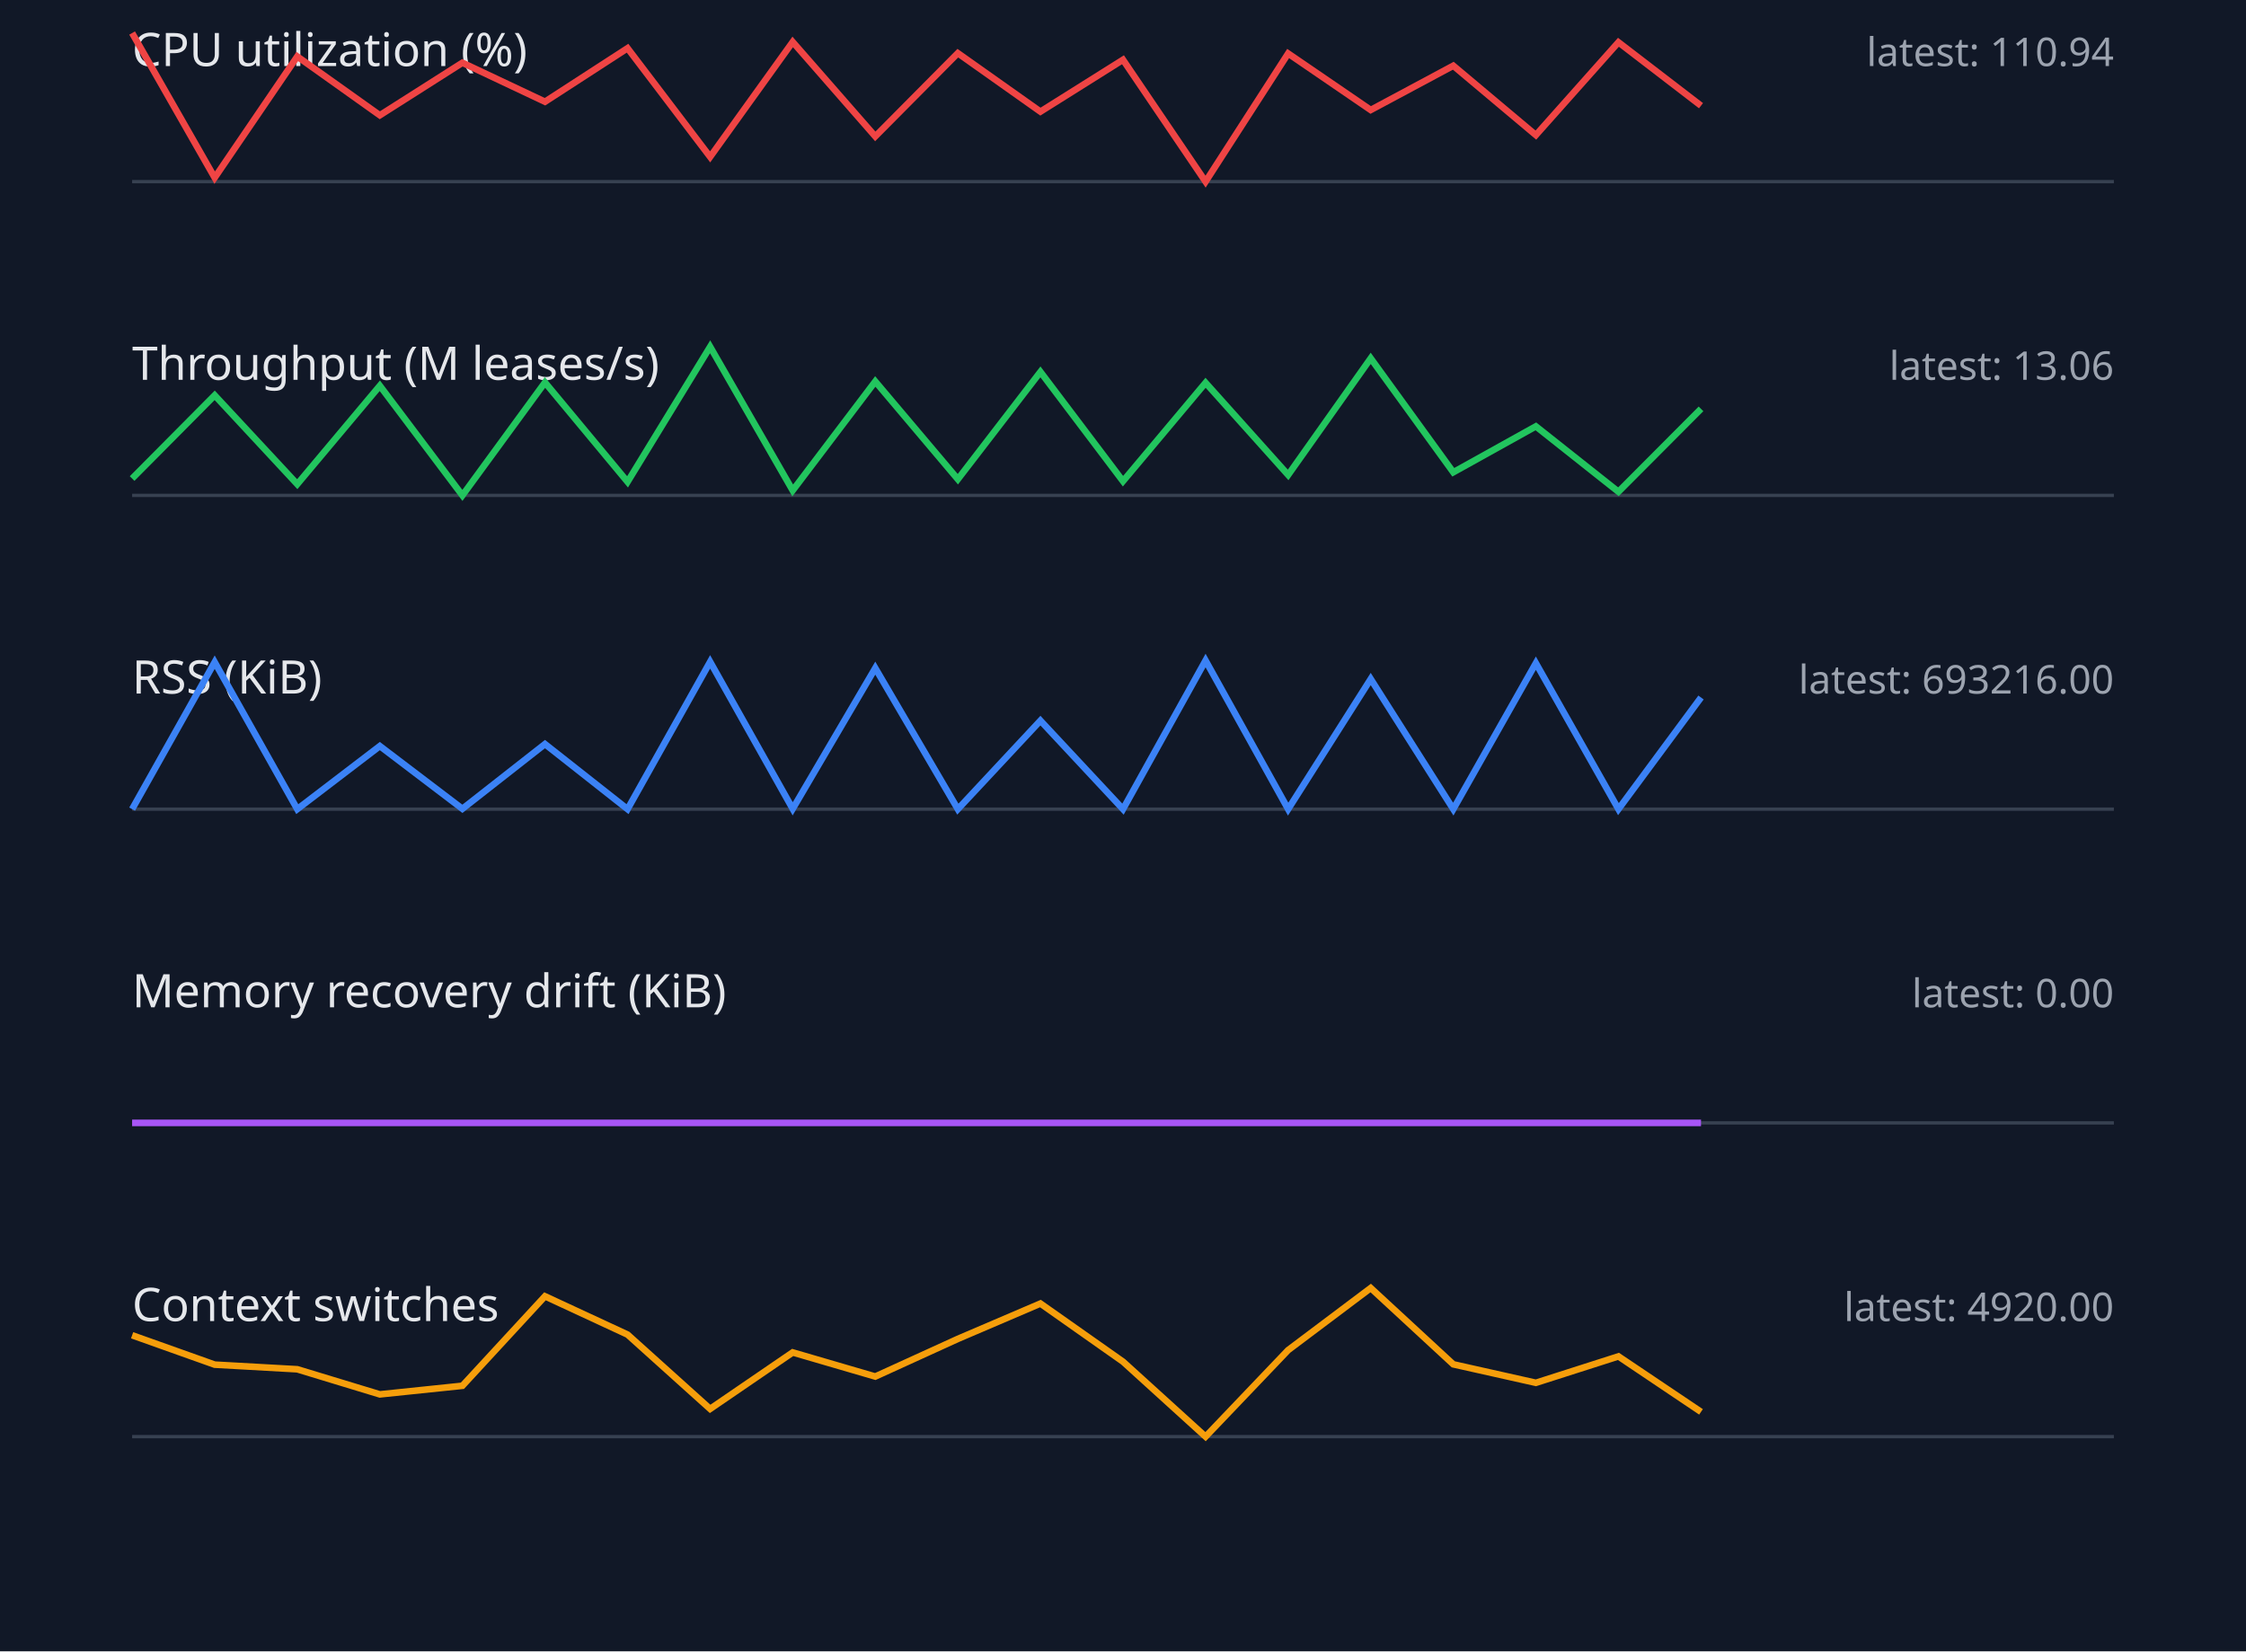
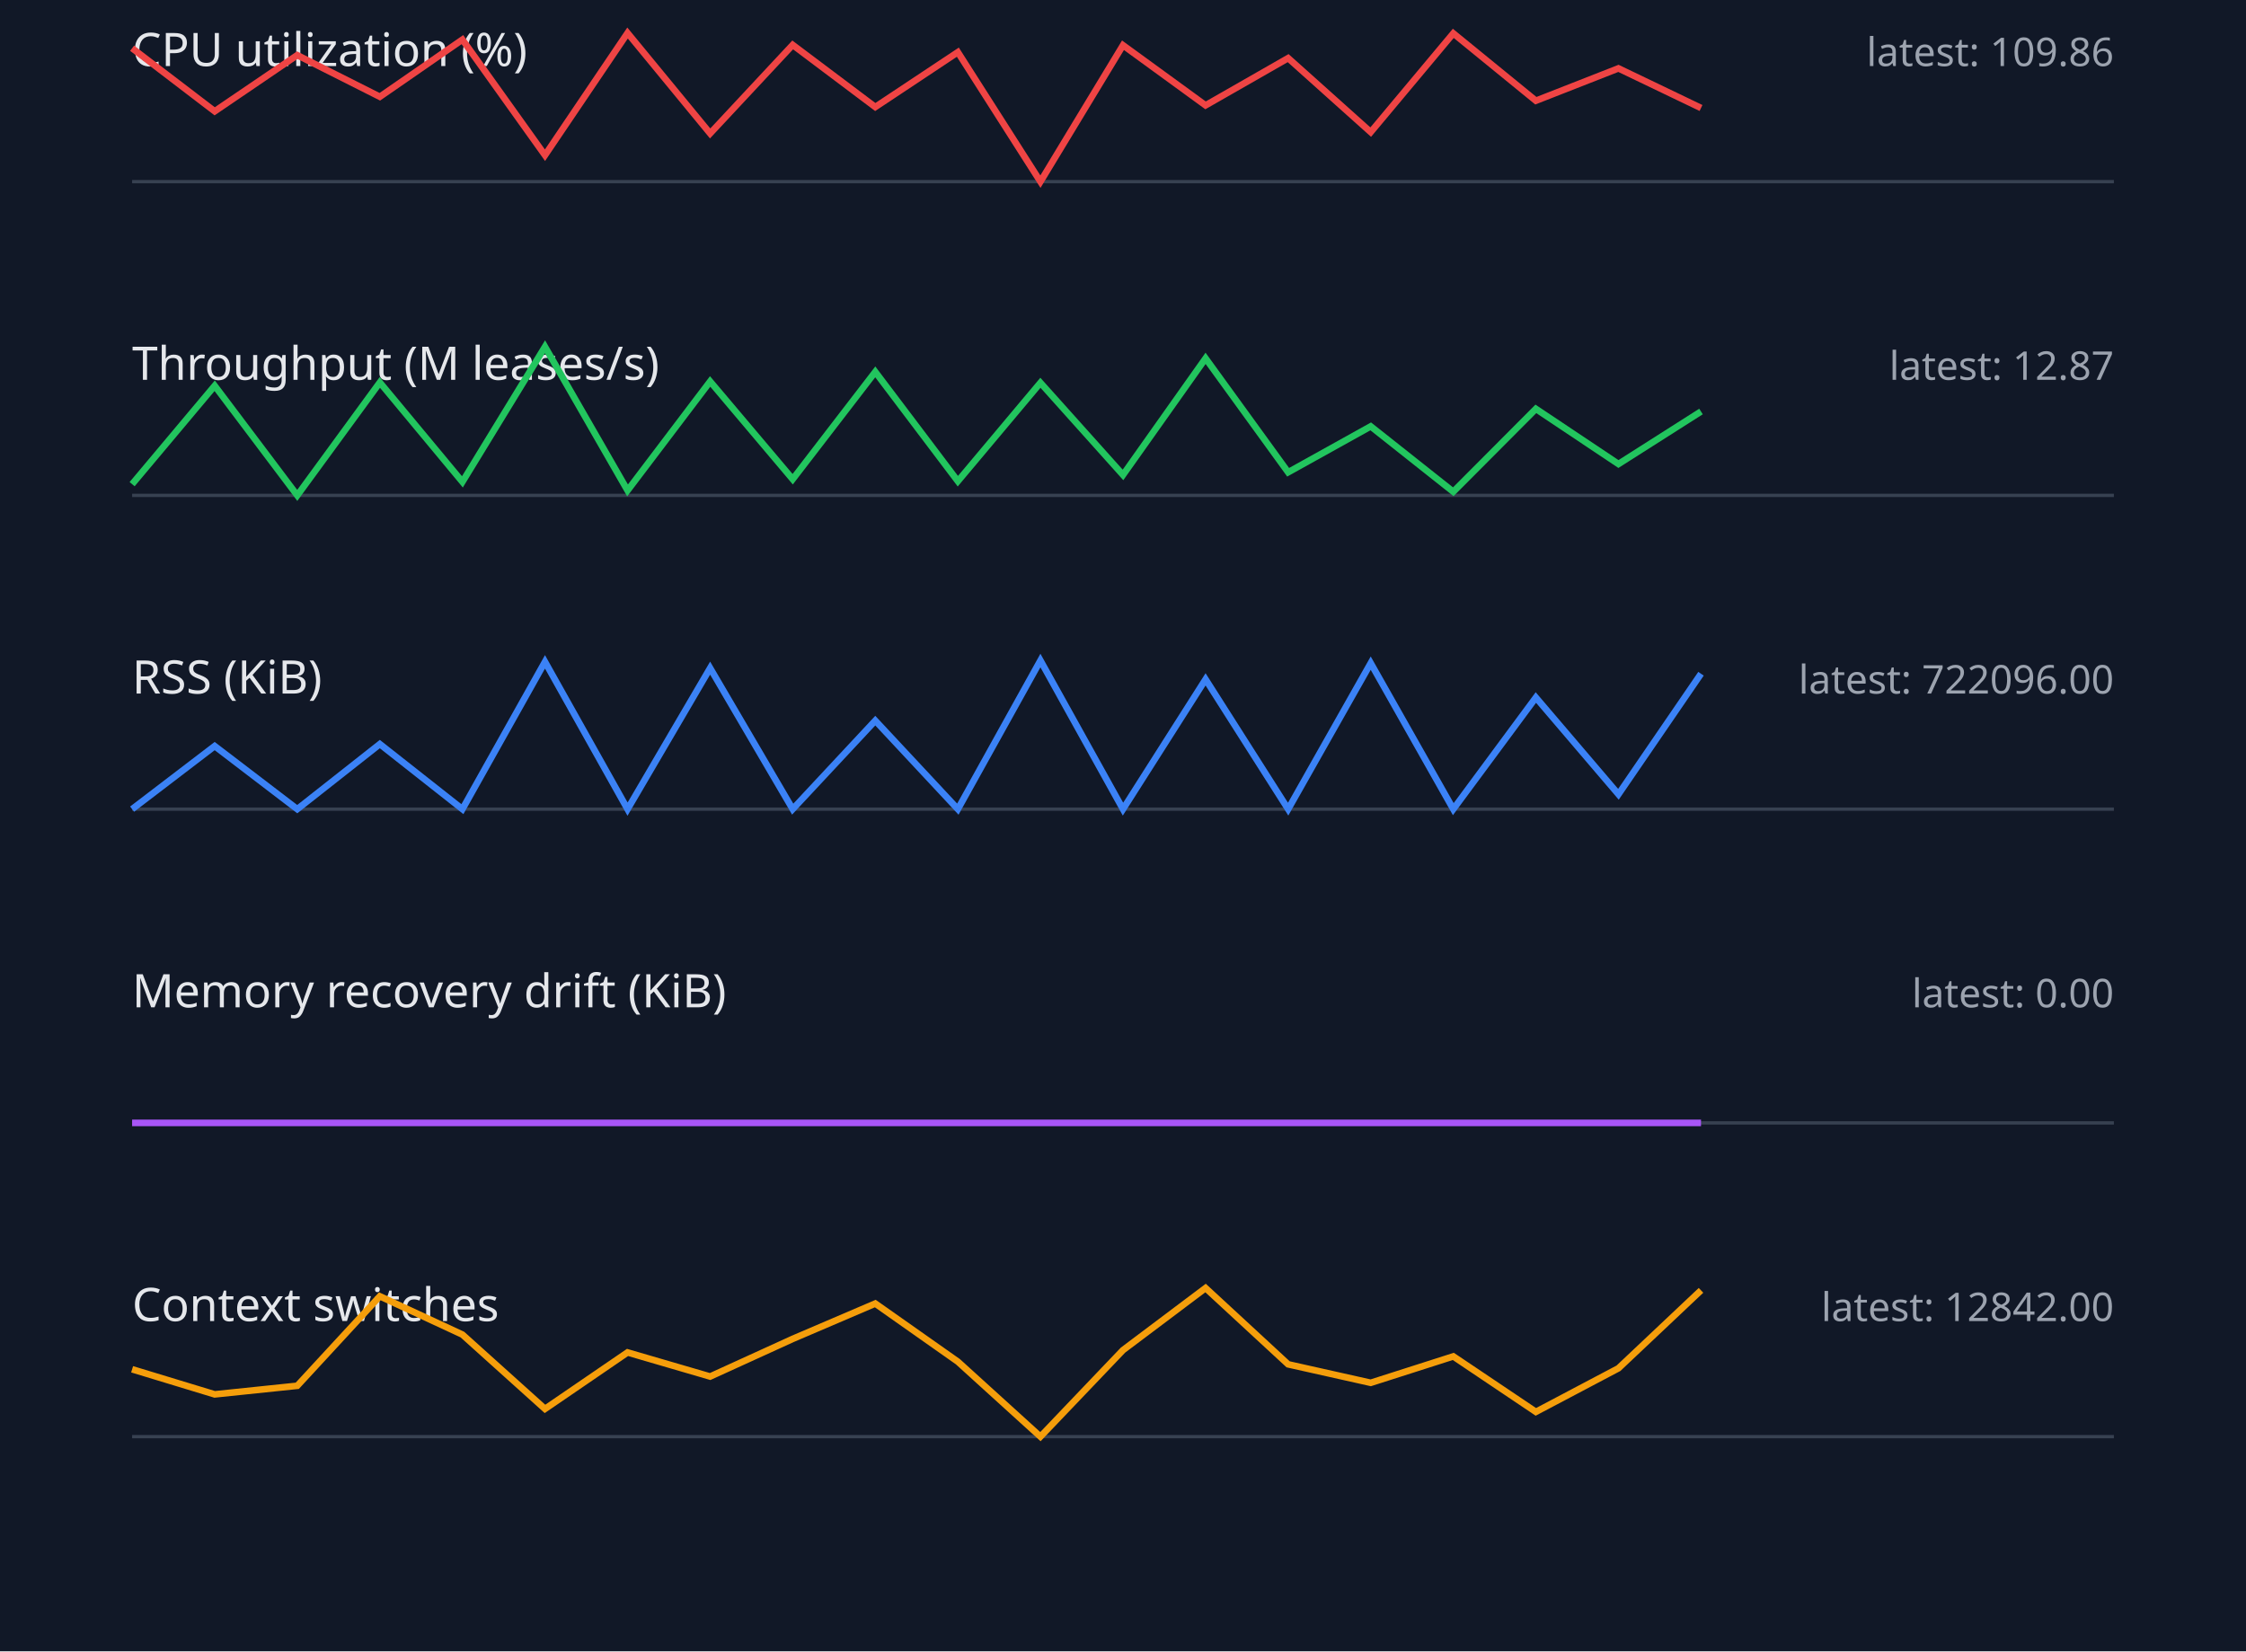
<svg xmlns="http://www.w3.org/2000/svg" width="680" height="500" viewBox="0 0 680 500">
  <style>.label{font:14px sans-serif;fill:#e5e7eb}.value{font:12px sans-serif;fill:#9ca3af}.axis{stroke:#374151}.series{fill:none;stroke-width:2}</style>
  <rect width="100%" height="100%" fill="#111827" />
  <text x="40" y="20" class="label">CPU utilization (%)</text>
-   <text x="640" y="20" text-anchor="end" class="value">latest: 110.94</text>
+   <text x="640" y="20" text-anchor="end" class="value">latest: 109.86</text>
  <line x1="40" y1="55" x2="640" y2="55" class="axis" />
-   <polyline points="40,10.0 65,53.8 90,17.1 115,34.9 140,19.0 165,30.8 190,14.6 215,47.5 240,12.7 265,41.3 290,16.1 315,33.8 340,18.1 365,55.0 390,16.2 415,33.3 440,19.9 465,40.9 490,12.8 515,32.0" stroke="#ef4444" class="series" />
+   <polyline points="40,14.6 65,33.7 90,16.7 115,29.3 140,12.0 165,47.0 190,10.0 215,40.4 240,13.6 265,32.4 290,15.8 315,55.0 340,13.7 365,31.9 390,17.6 415,40.0 440,10.1 465,30.5 490,20.7 515,32.7" stroke="#ef4444" class="series" />
  <text x="40" y="115" class="label">Throughput (M leases/s)</text>
-   <text x="640" y="115" text-anchor="end" class="value">latest: 13.06</text>
+   <text x="640" y="115" text-anchor="end" class="value">latest: 12.87</text>
  <line x1="40" y1="150" x2="640" y2="150" class="axis" />
-   <polyline points="40,144.9 65,119.7 90,146.6 115,116.8 140,150.0 165,115.8 190,145.9 215,105.0 240,148.5 265,115.5 290,145.1 315,112.6 340,145.7 365,115.9 390,143.8 415,108.5 440,143.0 465,129.1 490,148.9 515,123.8" stroke="#22c55e" class="series" />
+   <polyline points="40,146.6 65,116.8 90,150.0 115,115.8 140,145.9 165,105.0 190,148.5 215,115.5 240,145.1 265,112.6 290,145.7 315,115.9 340,143.8 365,108.5 390,143.0 415,129.1 440,148.9 465,123.8 490,140.5 515,124.6" stroke="#22c55e" class="series" />
  <text x="40" y="210" class="label">RSS (KiB)</text>
-   <text x="640" y="210" text-anchor="end" class="value">latest: 693216.00</text>
+   <text x="640" y="210" text-anchor="end" class="value">latest: 722096.00</text>
  <line x1="40" y1="245" x2="640" y2="245" class="axis" />
-   <polyline points="40,245.0 65,200.5 90,245.0 115,225.9 140,244.9 165,225.3 190,245.0 215,200.4 240,244.9 265,202.3 290,245.0 315,218.2 340,245.0 365,200.0 390,245.0 415,205.6 440,245.0 465,200.8 490,245.0 515,211.2" stroke="#3b82f6" class="series" />
+   <polyline points="40,245.0 65,225.9 90,245.0 115,225.3 140,245.0 165,200.4 190,245.0 215,202.3 240,245.0 265,218.2 290,245.0 315,200.0 340,245.0 365,205.7 390,245.0 415,200.8 440,245.0 465,211.2 490,240.5 515,204.0" stroke="#3b82f6" class="series" />
  <text x="40" y="305" class="label">Memory recovery drift (KiB)</text>
  <text x="640" y="305" text-anchor="end" class="value">latest: 0.00</text>
  <line x1="40" y1="340" x2="640" y2="340" class="axis" />
  <polyline points="40,340.0 65,340.0 90,340.0 115,340.0 140,340.0 165,340.0 190,340.0 215,340.0 240,340.0 265,340.0 290,340.0 315,340.0 340,340.0 365,340.0 390,340.0 415,340.0 440,340.0 465,340.0 490,340.0 515,340.0" stroke="#a855f7" class="series" />
  <text x="40" y="400" class="label">Context switches</text>
-   <text x="640" y="400" text-anchor="end" class="value">latest: 4920.00</text>
+   <text x="640" y="400" text-anchor="end" class="value">latest: 12842.00</text>
  <line x1="40" y1="435" x2="640" y2="435" class="axis" />
-   <polyline points="40,404.3 65,413.2 90,414.6 115,422.2 140,419.6 165,392.5 190,404.1 215,426.6 240,409.5 265,416.8 290,405.4 315,394.7 340,412.3 365,435.0 390,408.8 415,390.0 440,413.1 465,418.7 490,410.7 515,427.5" stroke="#f59e0b" class="series" />
+   <polyline points="40,414.6 65,422.2 90,419.6 115,392.5 140,404.1 165,426.6 190,409.5 215,416.8 240,405.4 265,394.7 290,412.3 315,435.0 340,408.8 365,390.0 390,413.1 415,418.7 440,410.7 465,427.5 490,414.3 515,390.7" stroke="#f59e0b" class="series" />
</svg>
